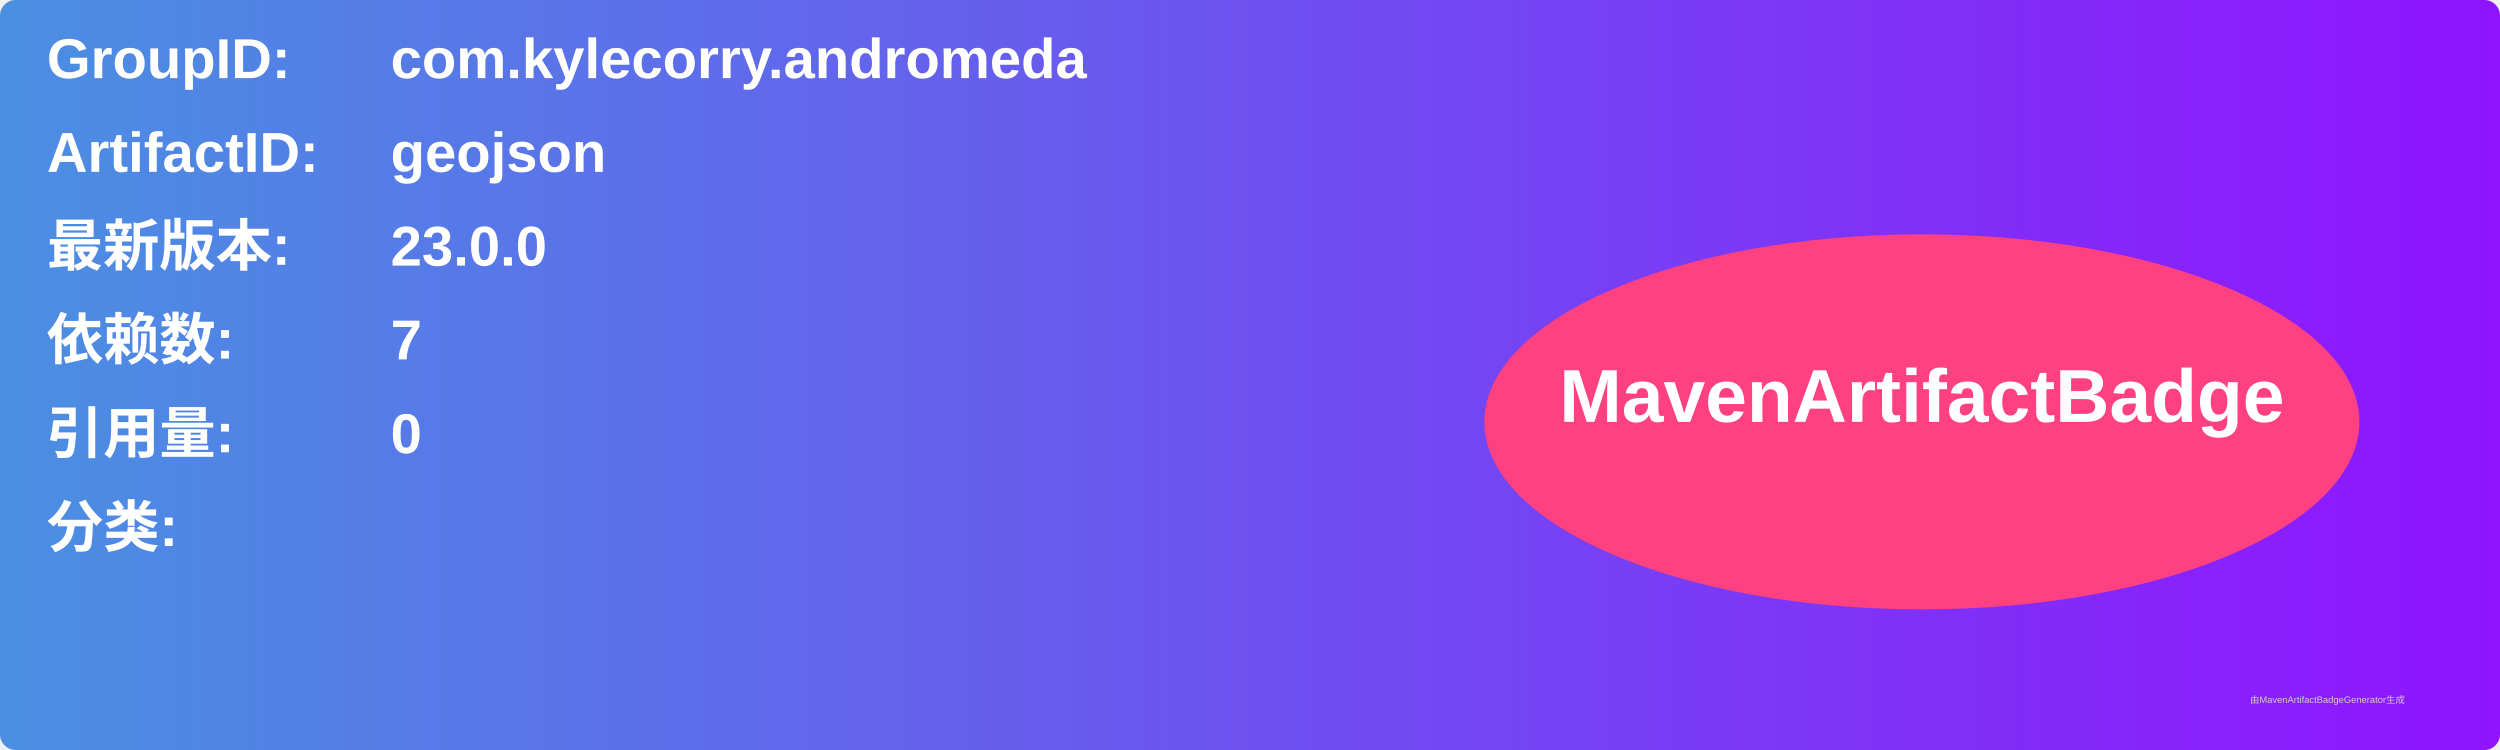
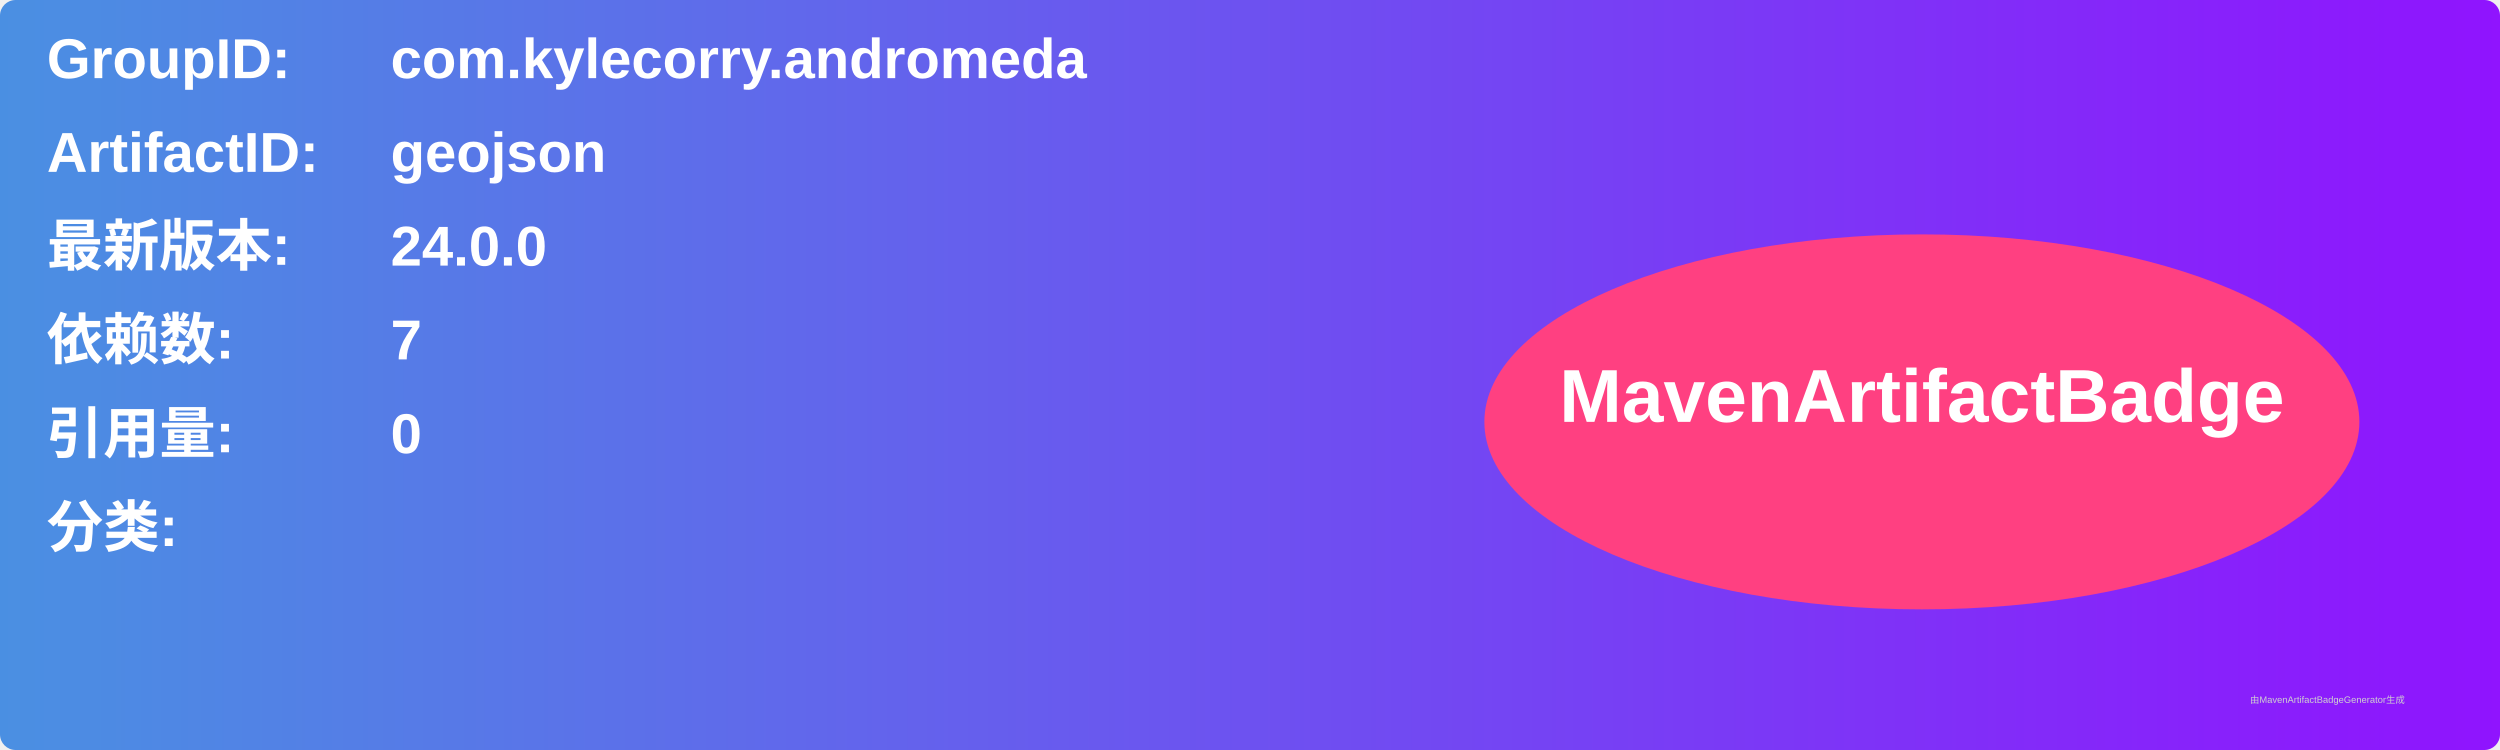
<svg xmlns="http://www.w3.org/2000/svg" width="800" height="240" viewBox="0 0 800 240">
  <linearGradient id="grad" x1="0%" y1="0%" x2="100%" y2="0%">
    <stop offset="0%" stop-color="#4a90e2" />
    <stop offset="100%" stop-color="#9013fe" />
  </linearGradient>
  <rect width="100%" height="100%" rx="5" ry="5" fill="url(#grad)" />
  <g transform="translate(15, 15)">
    <text x="0" y="10" font-family="Arial" font-size="18" fill="white" font-weight="bold" width="260">GroupID:</text>
    <text x="110" y="10" font-family="Arial" font-size="18" fill="white" font-weight="bold" width="460">com.kylecorry.andromeda</text>
    <text x="0" y="40" font-family="Arial" font-size="18" fill="white" font-weight="bold" width="260">ArtifactID:</text>
    <text x="110" y="40" font-family="Arial" font-size="18" fill="white" font-weight="bold" width="460">geojson</text>
    <text x="0" y="70" font-family="Arial" font-size="18" fill="white" font-weight="bold">最新版本:</text>
    <text x="110" y="70" font-family="Arial" font-size="18" fill="white" font-weight="bold">
-       <tspan font-weight="bold">23.0.0</tspan>
+       <tspan font-weight="bold">24.0.0</tspan>
    </text>
    <text x="0" y="100" font-family="Arial" font-size="18" fill="white" font-weight="bold">依赖数: </text>
    <text x="110" y="100" font-family="Arial" font-size="18" fill="white">
      <tspan font-weight="bold">7</tspan>
    </text>
    <text x="0" y="130" font-family="Arial" font-size="18" fill="white" font-weight="bold">引用量: </text>
    <text x="110" y="130" font-family="Arial" font-size="18" fill="white">
      <tspan font-weight="bold">0</tspan>
    </text>
    <text x="0" y="160" font-family="Arial" font-size="18" fill="white" font-weight="bold">分类:</text>
    <text x="10" y="190" font-family="Arial" font-size="10" fill="white">
      <tspan font-weight="bold" />
    </text>
    <ellipse cx="600" cy="120" rx="140" ry="60" fill="#ff4081" />
    <text x="600" y="120" text-anchor="middle" font-family="Arial" font-size="24" fill="white" font-weight="bold">MavenArtifactBadge</text>
  </g>
  <text x="720" y="225" font-family="Arial" font-size="3" fill="#d0d0d0">由MavenArtifactBadgeGenerator生成</text>
</svg>
